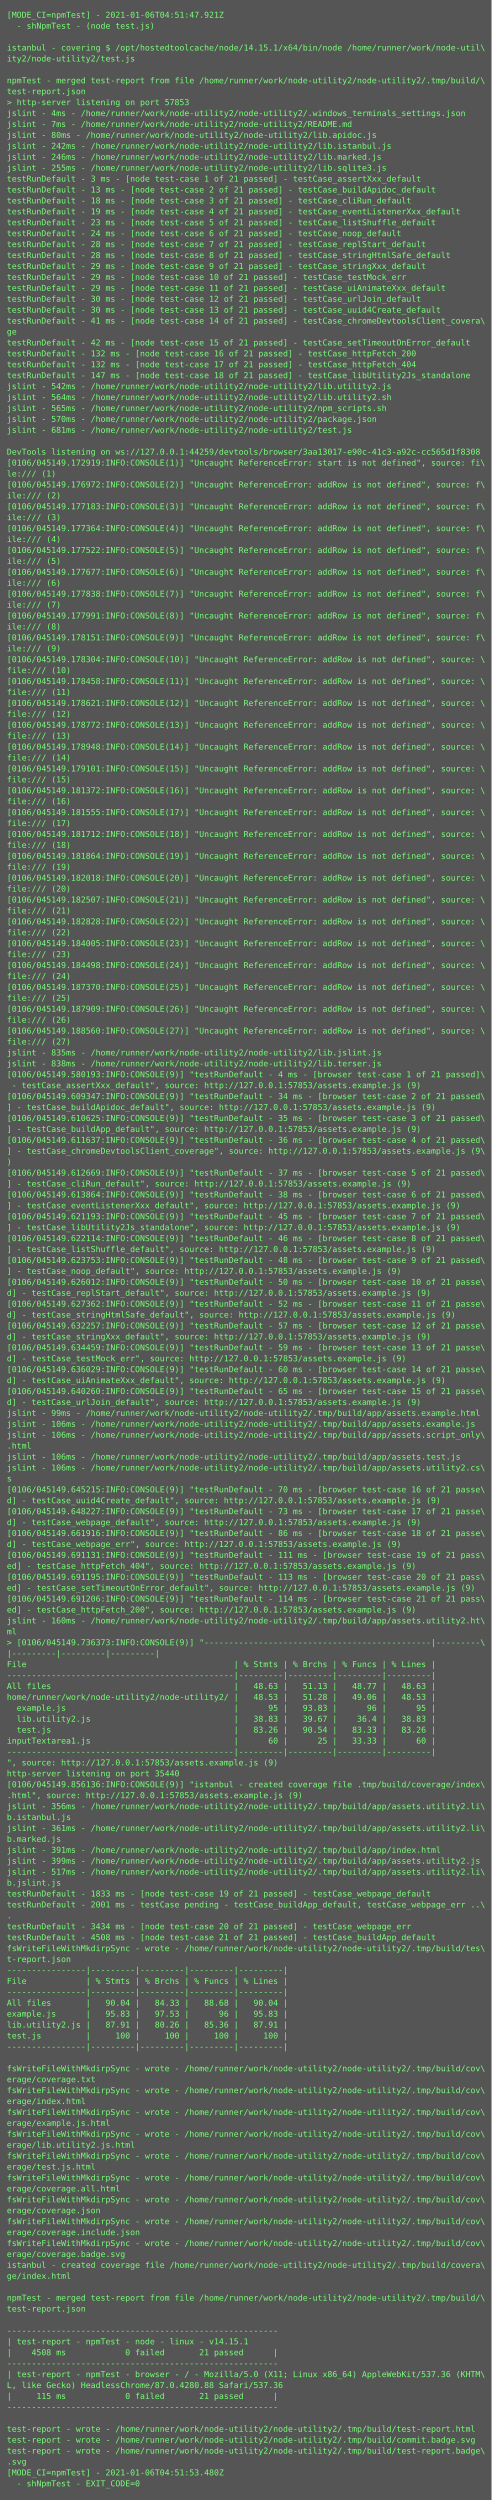
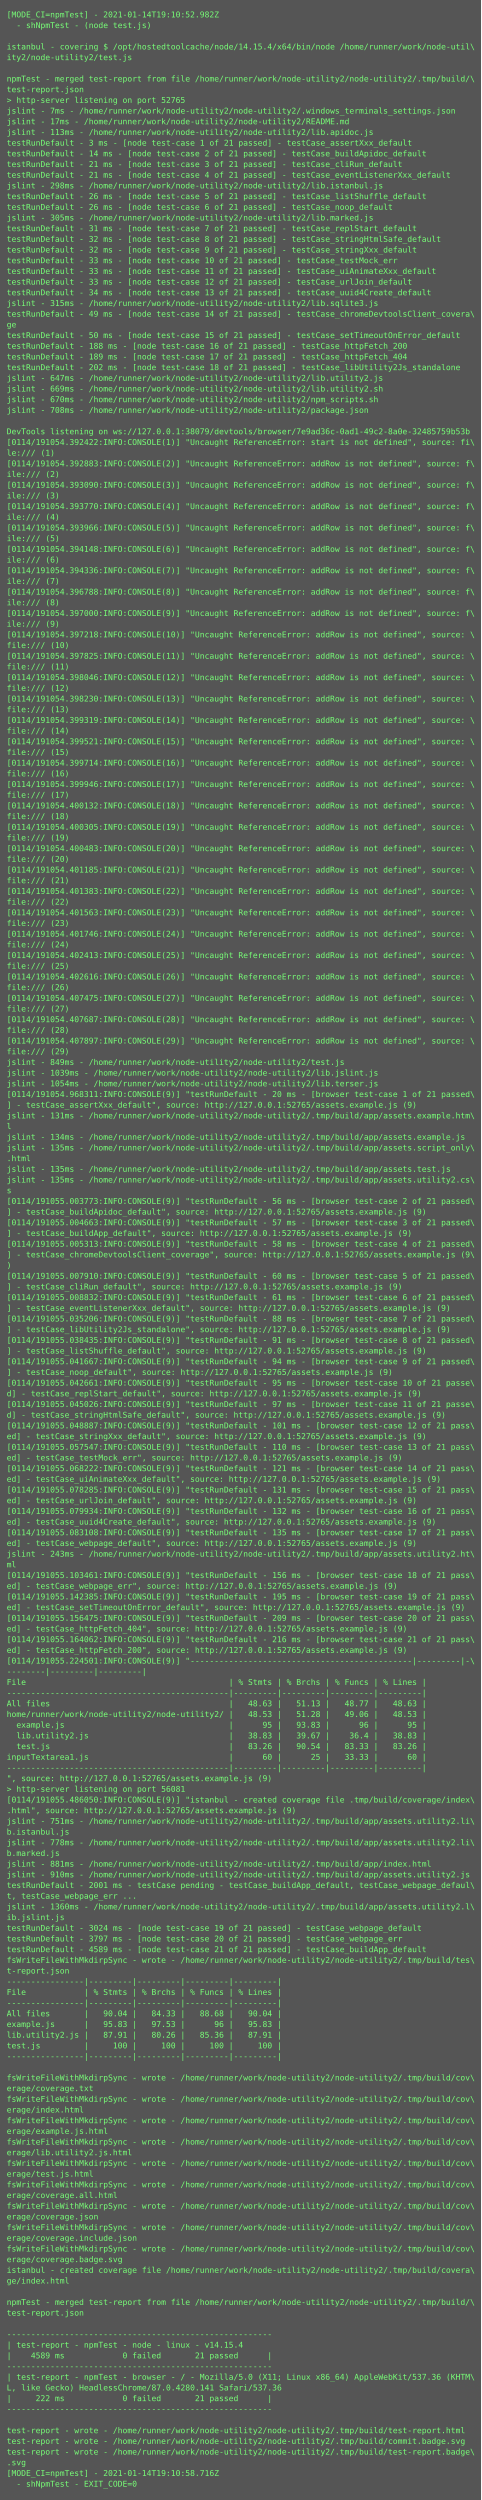
- <svg xmlns="http://www.w3.org/2000/svg" height="3662px" width="720px">
-   <rect height="3662px" fill="#555" width="720px" />
+ <svg xmlns="http://www.w3.org/2000/svg" height="3742px" width="720px">
+   <rect height="3742px" fill="#555" width="720px" />
  <text fill="#7f7" font-family="Consolas, Menlo, monospace" font-size="12" xml:space="preserve">
-     <tspan x="10" y="26">[MODE_CI=npmTest] - 2021-01-06T04:51:47.921Z</tspan>
+     <tspan x="10" y="26">[MODE_CI=npmTest] - 2021-01-14T19:10:52.982Z</tspan>
    <tspan x="10" y="42">  - shNpmTest - (node test.js)</tspan>
    <tspan x="10" y="58" />
-     <tspan x="10" y="74">istanbul - covering $ /opt/hostedtoolcache/node/14.15.1/x64/bin/node /home/runner/work/node-util\</tspan>
+     <tspan x="10" y="74">istanbul - covering $ /opt/hostedtoolcache/node/14.15.4/x64/bin/node /home/runner/work/node-util\</tspan>
    <tspan x="10" y="90">ity2/node-utility2/test.js</tspan>
    <tspan x="10" y="106" />
    <tspan x="10" y="122">npmTest - merged test-report from file /home/runner/work/node-utility2/node-utility2/.tmp/build/\</tspan>
    <tspan x="10" y="138">test-report.json</tspan>
-     <tspan x="10" y="154">&gt; http-server listening on port 57853</tspan>
-     <tspan x="10" y="170">jslint - 4ms - /home/runner/work/node-utility2/node-utility2/.windows_terminals_settings.json</tspan>
-     <tspan x="10" y="186">jslint - 7ms - /home/runner/work/node-utility2/node-utility2/README.md</tspan>
-     <tspan x="10" y="202">jslint - 80ms - /home/runner/work/node-utility2/node-utility2/lib.apidoc.js</tspan>
-     <tspan x="10" y="218">jslint - 242ms - /home/runner/work/node-utility2/node-utility2/lib.istanbul.js</tspan>
-     <tspan x="10" y="234">jslint - 246ms - /home/runner/work/node-utility2/node-utility2/lib.marked.js</tspan>
-     <tspan x="10" y="250">jslint - 255ms - /home/runner/work/node-utility2/node-utility2/lib.sqlite3.js</tspan>
-     <tspan x="10" y="266">testRunDefault - 3 ms - [node test-case 1 of 21 passed] - testCase_assertXxx_default</tspan>
-     <tspan x="10" y="282">testRunDefault - 13 ms - [node test-case 2 of 21 passed] - testCase_buildApidoc_default</tspan>
-     <tspan x="10" y="298">testRunDefault - 18 ms - [node test-case 3 of 21 passed] - testCase_cliRun_default</tspan>
-     <tspan x="10" y="314">testRunDefault - 19 ms - [node test-case 4 of 21 passed] - testCase_eventListenerXxx_default</tspan>
-     <tspan x="10" y="330">testRunDefault - 23 ms - [node test-case 5 of 21 passed] - testCase_listShuffle_default</tspan>
-     <tspan x="10" y="346">testRunDefault - 24 ms - [node test-case 6 of 21 passed] - testCase_noop_default</tspan>
-     <tspan x="10" y="362">testRunDefault - 28 ms - [node test-case 7 of 21 passed] - testCase_replStart_default</tspan>
-     <tspan x="10" y="378">testRunDefault - 28 ms - [node test-case 8 of 21 passed] - testCase_stringHtmlSafe_default</tspan>
-     <tspan x="10" y="394">testRunDefault - 29 ms - [node test-case 9 of 21 passed] - testCase_stringXxx_default</tspan>
-     <tspan x="10" y="410">testRunDefault - 29 ms - [node test-case 10 of 21 passed] - testCase_testMock_err</tspan>
-     <tspan x="10" y="426">testRunDefault - 29 ms - [node test-case 11 of 21 passed] - testCase_uiAnimateXxx_default</tspan>
-     <tspan x="10" y="442">testRunDefault - 30 ms - [node test-case 12 of 21 passed] - testCase_urlJoin_default</tspan>
-     <tspan x="10" y="458">testRunDefault - 30 ms - [node test-case 13 of 21 passed] - testCase_uuid4Create_default</tspan>
-     <tspan x="10" y="474">testRunDefault - 41 ms - [node test-case 14 of 21 passed] - testCase_chromeDevtoolsClient_covera\</tspan>
+     <tspan x="10" y="154">&gt; http-server listening on port 52765</tspan>
+     <tspan x="10" y="170">jslint - 7ms - /home/runner/work/node-utility2/node-utility2/.windows_terminals_settings.json</tspan>
+     <tspan x="10" y="186">jslint - 17ms - /home/runner/work/node-utility2/node-utility2/README.md</tspan>
+     <tspan x="10" y="202">jslint - 113ms - /home/runner/work/node-utility2/node-utility2/lib.apidoc.js</tspan>
+     <tspan x="10" y="218">testRunDefault - 3 ms - [node test-case 1 of 21 passed] - testCase_assertXxx_default</tspan>
+     <tspan x="10" y="234">testRunDefault - 14 ms - [node test-case 2 of 21 passed] - testCase_buildApidoc_default</tspan>
+     <tspan x="10" y="250">testRunDefault - 21 ms - [node test-case 3 of 21 passed] - testCase_cliRun_default</tspan>
+     <tspan x="10" y="266">testRunDefault - 21 ms - [node test-case 4 of 21 passed] - testCase_eventListenerXxx_default</tspan>
+     <tspan x="10" y="282">jslint - 298ms - /home/runner/work/node-utility2/node-utility2/lib.istanbul.js</tspan>
+     <tspan x="10" y="298">testRunDefault - 26 ms - [node test-case 5 of 21 passed] - testCase_listShuffle_default</tspan>
+     <tspan x="10" y="314">testRunDefault - 26 ms - [node test-case 6 of 21 passed] - testCase_noop_default</tspan>
+     <tspan x="10" y="330">jslint - 305ms - /home/runner/work/node-utility2/node-utility2/lib.marked.js</tspan>
+     <tspan x="10" y="346">testRunDefault - 31 ms - [node test-case 7 of 21 passed] - testCase_replStart_default</tspan>
+     <tspan x="10" y="362">testRunDefault - 32 ms - [node test-case 8 of 21 passed] - testCase_stringHtmlSafe_default</tspan>
+     <tspan x="10" y="378">testRunDefault - 32 ms - [node test-case 9 of 21 passed] - testCase_stringXxx_default</tspan>
+     <tspan x="10" y="394">testRunDefault - 33 ms - [node test-case 10 of 21 passed] - testCase_testMock_err</tspan>
+     <tspan x="10" y="410">testRunDefault - 33 ms - [node test-case 11 of 21 passed] - testCase_uiAnimateXxx_default</tspan>
+     <tspan x="10" y="426">testRunDefault - 33 ms - [node test-case 12 of 21 passed] - testCase_urlJoin_default</tspan>
+     <tspan x="10" y="442">testRunDefault - 34 ms - [node test-case 13 of 21 passed] - testCase_uuid4Create_default</tspan>
+     <tspan x="10" y="458">jslint - 315ms - /home/runner/work/node-utility2/node-utility2/lib.sqlite3.js</tspan>
+     <tspan x="10" y="474">testRunDefault - 49 ms - [node test-case 14 of 21 passed] - testCase_chromeDevtoolsClient_covera\</tspan>
    <tspan x="10" y="490">ge</tspan>
-     <tspan x="10" y="506">testRunDefault - 42 ms - [node test-case 15 of 21 passed] - testCase_setTimeoutOnError_default</tspan>
-     <tspan x="10" y="522">testRunDefault - 132 ms - [node test-case 16 of 21 passed] - testCase_httpFetch_200</tspan>
-     <tspan x="10" y="538">testRunDefault - 132 ms - [node test-case 17 of 21 passed] - testCase_httpFetch_404</tspan>
-     <tspan x="10" y="554">testRunDefault - 147 ms - [node test-case 18 of 21 passed] - testCase_libUtility2Js_standalone</tspan>
-     <tspan x="10" y="570">jslint - 542ms - /home/runner/work/node-utility2/node-utility2/lib.utility2.js</tspan>
-     <tspan x="10" y="586">jslint - 564ms - /home/runner/work/node-utility2/node-utility2/lib.utility2.sh</tspan>
-     <tspan x="10" y="602">jslint - 565ms - /home/runner/work/node-utility2/node-utility2/npm_scripts.sh</tspan>
-     <tspan x="10" y="618">jslint - 570ms - /home/runner/work/node-utility2/node-utility2/package.json</tspan>
-     <tspan x="10" y="634">jslint - 681ms - /home/runner/work/node-utility2/node-utility2/test.js</tspan>
-     <tspan x="10" y="650" />
-     <tspan x="10" y="666">DevTools listening on ws://127.0.0.1:44259/devtools/browser/3aa13017-e90c-41c3-a92c-cc565d1f8308</tspan>
-     <tspan x="10" y="682">[0106/045149.172919:INFO:CONSOLE(1)] "Uncaught ReferenceError: start is not defined", source: fi\</tspan>
-     <tspan x="10" y="698">le:/// (1)</tspan>
-     <tspan x="10" y="714">[0106/045149.176972:INFO:CONSOLE(2)] "Uncaught ReferenceError: addRow is not defined", source: f\</tspan>
-     <tspan x="10" y="730">ile:/// (2)</tspan>
-     <tspan x="10" y="746">[0106/045149.177183:INFO:CONSOLE(3)] "Uncaught ReferenceError: addRow is not defined", source: f\</tspan>
-     <tspan x="10" y="762">ile:/// (3)</tspan>
-     <tspan x="10" y="778">[0106/045149.177364:INFO:CONSOLE(4)] "Uncaught ReferenceError: addRow is not defined", source: f\</tspan>
-     <tspan x="10" y="794">ile:/// (4)</tspan>
-     <tspan x="10" y="810">[0106/045149.177522:INFO:CONSOLE(5)] "Uncaught ReferenceError: addRow is not defined", source: f\</tspan>
-     <tspan x="10" y="826">ile:/// (5)</tspan>
-     <tspan x="10" y="842">[0106/045149.177677:INFO:CONSOLE(6)] "Uncaught ReferenceError: addRow is not defined", source: f\</tspan>
-     <tspan x="10" y="858">ile:/// (6)</tspan>
-     <tspan x="10" y="874">[0106/045149.177838:INFO:CONSOLE(7)] "Uncaught ReferenceError: addRow is not defined", source: f\</tspan>
-     <tspan x="10" y="890">ile:/// (7)</tspan>
-     <tspan x="10" y="906">[0106/045149.177991:INFO:CONSOLE(8)] "Uncaught ReferenceError: addRow is not defined", source: f\</tspan>
-     <tspan x="10" y="922">ile:/// (8)</tspan>
-     <tspan x="10" y="938">[0106/045149.178151:INFO:CONSOLE(9)] "Uncaught ReferenceError: addRow is not defined", source: f\</tspan>
-     <tspan x="10" y="954">ile:/// (9)</tspan>
-     <tspan x="10" y="970">[0106/045149.178304:INFO:CONSOLE(10)] "Uncaught ReferenceError: addRow is not defined", source: \</tspan>
-     <tspan x="10" y="986">file:/// (10)</tspan>
-     <tspan x="10" y="1002">[0106/045149.178458:INFO:CONSOLE(11)] "Uncaught ReferenceError: addRow is not defined", source: \</tspan>
-     <tspan x="10" y="1018">file:/// (11)</tspan>
-     <tspan x="10" y="1034">[0106/045149.178621:INFO:CONSOLE(12)] "Uncaught ReferenceError: addRow is not defined", source: \</tspan>
-     <tspan x="10" y="1050">file:/// (12)</tspan>
-     <tspan x="10" y="1066">[0106/045149.178772:INFO:CONSOLE(13)] "Uncaught ReferenceError: addRow is not defined", source: \</tspan>
-     <tspan x="10" y="1082">file:/// (13)</tspan>
-     <tspan x="10" y="1098">[0106/045149.178948:INFO:CONSOLE(14)] "Uncaught ReferenceError: addRow is not defined", source: \</tspan>
-     <tspan x="10" y="1114">file:/// (14)</tspan>
-     <tspan x="10" y="1130">[0106/045149.179101:INFO:CONSOLE(15)] "Uncaught ReferenceError: addRow is not defined", source: \</tspan>
-     <tspan x="10" y="1146">file:/// (15)</tspan>
-     <tspan x="10" y="1162">[0106/045149.181372:INFO:CONSOLE(16)] "Uncaught ReferenceError: addRow is not defined", source: \</tspan>
-     <tspan x="10" y="1178">file:/// (16)</tspan>
-     <tspan x="10" y="1194">[0106/045149.181555:INFO:CONSOLE(17)] "Uncaught ReferenceError: addRow is not defined", source: \</tspan>
-     <tspan x="10" y="1210">file:/// (17)</tspan>
-     <tspan x="10" y="1226">[0106/045149.181712:INFO:CONSOLE(18)] "Uncaught ReferenceError: addRow is not defined", source: \</tspan>
-     <tspan x="10" y="1242">file:/// (18)</tspan>
-     <tspan x="10" y="1258">[0106/045149.181864:INFO:CONSOLE(19)] "Uncaught ReferenceError: addRow is not defined", source: \</tspan>
-     <tspan x="10" y="1274">file:/// (19)</tspan>
-     <tspan x="10" y="1290">[0106/045149.182018:INFO:CONSOLE(20)] "Uncaught ReferenceError: addRow is not defined", source: \</tspan>
-     <tspan x="10" y="1306">file:/// (20)</tspan>
-     <tspan x="10" y="1322">[0106/045149.182507:INFO:CONSOLE(21)] "Uncaught ReferenceError: addRow is not defined", source: \</tspan>
-     <tspan x="10" y="1338">file:/// (21)</tspan>
-     <tspan x="10" y="1354">[0106/045149.182828:INFO:CONSOLE(22)] "Uncaught ReferenceError: addRow is not defined", source: \</tspan>
-     <tspan x="10" y="1370">file:/// (22)</tspan>
-     <tspan x="10" y="1386">[0106/045149.184005:INFO:CONSOLE(23)] "Uncaught ReferenceError: addRow is not defined", source: \</tspan>
-     <tspan x="10" y="1402">file:/// (23)</tspan>
-     <tspan x="10" y="1418">[0106/045149.184498:INFO:CONSOLE(24)] "Uncaught ReferenceError: addRow is not defined", source: \</tspan>
-     <tspan x="10" y="1434">file:/// (24)</tspan>
-     <tspan x="10" y="1450">[0106/045149.187370:INFO:CONSOLE(25)] "Uncaught ReferenceError: addRow is not defined", source: \</tspan>
-     <tspan x="10" y="1466">file:/// (25)</tspan>
-     <tspan x="10" y="1482">[0106/045149.187909:INFO:CONSOLE(26)] "Uncaught ReferenceError: addRow is not defined", source: \</tspan>
-     <tspan x="10" y="1498">file:/// (26)</tspan>
-     <tspan x="10" y="1514">[0106/045149.188560:INFO:CONSOLE(27)] "Uncaught ReferenceError: addRow is not defined", source: \</tspan>
-     <tspan x="10" y="1530">file:/// (27)</tspan>
-     <tspan x="10" y="1546">jslint - 835ms - /home/runner/work/node-utility2/node-utility2/lib.jslint.js</tspan>
-     <tspan x="10" y="1562">jslint - 838ms - /home/runner/work/node-utility2/node-utility2/lib.terser.js</tspan>
-     <tspan x="10" y="1578">[0106/045149.580193:INFO:CONSOLE(9)] "testRunDefault - 4 ms - [browser test-case 1 of 21 passed]\</tspan>
-     <tspan x="10" y="1594"> - testCase_assertXxx_default", source: http://127.0.0.1:57853/assets.example.js (9)</tspan>
-     <tspan x="10" y="1610">[0106/045149.609347:INFO:CONSOLE(9)] "testRunDefault - 34 ms - [browser test-case 2 of 21 passed\</tspan>
-     <tspan x="10" y="1626">] - testCase_buildApidoc_default", source: http://127.0.0.1:57853/assets.example.js (9)</tspan>
-     <tspan x="10" y="1642">[0106/045149.610625:INFO:CONSOLE(9)] "testRunDefault - 35 ms - [browser test-case 3 of 21 passed\</tspan>
-     <tspan x="10" y="1658">] - testCase_buildApp_default", source: http://127.0.0.1:57853/assets.example.js (9)</tspan>
-     <tspan x="10" y="1674">[0106/045149.611637:INFO:CONSOLE(9)] "testRunDefault - 36 ms - [browser test-case 4 of 21 passed\</tspan>
-     <tspan x="10" y="1690">] - testCase_chromeDevtoolsClient_coverage", source: http://127.0.0.1:57853/assets.example.js (9\</tspan>
-     <tspan x="10" y="1706">)</tspan>
-     <tspan x="10" y="1722">[0106/045149.612669:INFO:CONSOLE(9)] "testRunDefault - 37 ms - [browser test-case 5 of 21 passed\</tspan>
-     <tspan x="10" y="1738">] - testCase_cliRun_default", source: http://127.0.0.1:57853/assets.example.js (9)</tspan>
-     <tspan x="10" y="1754">[0106/045149.613864:INFO:CONSOLE(9)] "testRunDefault - 38 ms - [browser test-case 6 of 21 passed\</tspan>
-     <tspan x="10" y="1770">] - testCase_eventListenerXxx_default", source: http://127.0.0.1:57853/assets.example.js (9)</tspan>
-     <tspan x="10" y="1786">[0106/045149.621193:INFO:CONSOLE(9)] "testRunDefault - 45 ms - [browser test-case 7 of 21 passed\</tspan>
-     <tspan x="10" y="1802">] - testCase_libUtility2Js_standalone", source: http://127.0.0.1:57853/assets.example.js (9)</tspan>
-     <tspan x="10" y="1818">[0106/045149.622114:INFO:CONSOLE(9)] "testRunDefault - 46 ms - [browser test-case 8 of 21 passed\</tspan>
-     <tspan x="10" y="1834">] - testCase_listShuffle_default", source: http://127.0.0.1:57853/assets.example.js (9)</tspan>
-     <tspan x="10" y="1850">[0106/045149.623753:INFO:CONSOLE(9)] "testRunDefault - 48 ms - [browser test-case 9 of 21 passed\</tspan>
-     <tspan x="10" y="1866">] - testCase_noop_default", source: http://127.0.0.1:57853/assets.example.js (9)</tspan>
-     <tspan x="10" y="1882">[0106/045149.626012:INFO:CONSOLE(9)] "testRunDefault - 50 ms - [browser test-case 10 of 21 passe\</tspan>
-     <tspan x="10" y="1898">d] - testCase_replStart_default", source: http://127.0.0.1:57853/assets.example.js (9)</tspan>
-     <tspan x="10" y="1914">[0106/045149.627362:INFO:CONSOLE(9)] "testRunDefault - 52 ms - [browser test-case 11 of 21 passe\</tspan>
-     <tspan x="10" y="1930">d] - testCase_stringHtmlSafe_default", source: http://127.0.0.1:57853/assets.example.js (9)</tspan>
-     <tspan x="10" y="1946">[0106/045149.632257:INFO:CONSOLE(9)] "testRunDefault - 57 ms - [browser test-case 12 of 21 passe\</tspan>
-     <tspan x="10" y="1962">d] - testCase_stringXxx_default", source: http://127.0.0.1:57853/assets.example.js (9)</tspan>
-     <tspan x="10" y="1978">[0106/045149.634459:INFO:CONSOLE(9)] "testRunDefault - 59 ms - [browser test-case 13 of 21 passe\</tspan>
-     <tspan x="10" y="1994">d] - testCase_testMock_err", source: http://127.0.0.1:57853/assets.example.js (9)</tspan>
-     <tspan x="10" y="2010">[0106/045149.636029:INFO:CONSOLE(9)] "testRunDefault - 60 ms - [browser test-case 14 of 21 passe\</tspan>
-     <tspan x="10" y="2026">d] - testCase_uiAnimateXxx_default", source: http://127.0.0.1:57853/assets.example.js (9)</tspan>
-     <tspan x="10" y="2042">[0106/045149.640260:INFO:CONSOLE(9)] "testRunDefault - 65 ms - [browser test-case 15 of 21 passe\</tspan>
-     <tspan x="10" y="2058">d] - testCase_urlJoin_default", source: http://127.0.0.1:57853/assets.example.js (9)</tspan>
-     <tspan x="10" y="2074">jslint - 99ms - /home/runner/work/node-utility2/node-utility2/.tmp/build/app/assets.example.html</tspan>
-     <tspan x="10" y="2090">jslint - 106ms - /home/runner/work/node-utility2/node-utility2/.tmp/build/app/assets.example.js</tspan>
-     <tspan x="10" y="2106">jslint - 106ms - /home/runner/work/node-utility2/node-utility2/.tmp/build/app/assets.script_only\</tspan>
-     <tspan x="10" y="2122">.html</tspan>
-     <tspan x="10" y="2138">jslint - 106ms - /home/runner/work/node-utility2/node-utility2/.tmp/build/app/assets.test.js</tspan>
-     <tspan x="10" y="2154">jslint - 106ms - /home/runner/work/node-utility2/node-utility2/.tmp/build/app/assets.utility2.cs\</tspan>
-     <tspan x="10" y="2170">s</tspan>
-     <tspan x="10" y="2186">[0106/045149.645215:INFO:CONSOLE(9)] "testRunDefault - 70 ms - [browser test-case 16 of 21 passe\</tspan>
-     <tspan x="10" y="2202">d] - testCase_uuid4Create_default", source: http://127.0.0.1:57853/assets.example.js (9)</tspan>
-     <tspan x="10" y="2218">[0106/045149.648227:INFO:CONSOLE(9)] "testRunDefault - 73 ms - [browser test-case 17 of 21 passe\</tspan>
-     <tspan x="10" y="2234">d] - testCase_webpage_default", source: http://127.0.0.1:57853/assets.example.js (9)</tspan>
-     <tspan x="10" y="2250">[0106/045149.661916:INFO:CONSOLE(9)] "testRunDefault - 86 ms - [browser test-case 18 of 21 passe\</tspan>
-     <tspan x="10" y="2266">d] - testCase_webpage_err", source: http://127.0.0.1:57853/assets.example.js (9)</tspan>
-     <tspan x="10" y="2282">[0106/045149.691131:INFO:CONSOLE(9)] "testRunDefault - 111 ms - [browser test-case 19 of 21 pass\</tspan>
-     <tspan x="10" y="2298">ed] - testCase_httpFetch_404", source: http://127.0.0.1:57853/assets.example.js (9)</tspan>
-     <tspan x="10" y="2314">[0106/045149.691195:INFO:CONSOLE(9)] "testRunDefault - 113 ms - [browser test-case 20 of 21 pass\</tspan>
-     <tspan x="10" y="2330">ed] - testCase_setTimeoutOnError_default", source: http://127.0.0.1:57853/assets.example.js (9)</tspan>
-     <tspan x="10" y="2346">[0106/045149.691206:INFO:CONSOLE(9)] "testRunDefault - 114 ms - [browser test-case 21 of 21 pass\</tspan>
-     <tspan x="10" y="2362">ed] - testCase_httpFetch_200", source: http://127.0.0.1:57853/assets.example.js (9)</tspan>
-     <tspan x="10" y="2378">jslint - 160ms - /home/runner/work/node-utility2/node-utility2/.tmp/build/app/assets.utility2.ht\</tspan>
-     <tspan x="10" y="2394">ml</tspan>
-     <tspan x="10" y="2410">&gt; [0106/045149.736373:INFO:CONSOLE(9)] "----------------------------------------------|---------\</tspan>
-     <tspan x="10" y="2426">|---------|---------|---------|</tspan>
-     <tspan x="10" y="2442">File                                          | % Stmts | % Brchs | % Funcs | % Lines |</tspan>
-     <tspan x="10" y="2458">----------------------------------------------|---------|---------|---------|---------|</tspan>
-     <tspan x="10" y="2474">All files                                     |   48.63 |   51.13 |   48.77 |   48.63 |</tspan>
-     <tspan x="10" y="2490">home/runner/work/node-utility2/node-utility2/ |   48.53 |   51.28 |   49.06 |   48.53 |</tspan>
-     <tspan x="10" y="2506">  example.js                                  |      95 |   93.83 |      96 |      95 |</tspan>
-     <tspan x="10" y="2522">  lib.utility2.js                             |   38.83 |   39.67 |    36.4 |   38.83 |</tspan>
-     <tspan x="10" y="2538">  test.js                                     |   83.26 |   90.54 |   83.33 |   83.26 |</tspan>
-     <tspan x="10" y="2554">inputTextarea1.js                             |      60 |      25 |   33.33 |      60 |</tspan>
-     <tspan x="10" y="2570">----------------------------------------------|---------|---------|---------|---------|</tspan>
-     <tspan x="10" y="2586">", source: http://127.0.0.1:57853/assets.example.js (9)</tspan>
-     <tspan x="10" y="2602">http-server listening on port 35440</tspan>
-     <tspan x="10" y="2618">[0106/045149.856136:INFO:CONSOLE(9)] "istanbul - created coverage file .tmp/build/coverage/index\</tspan>
-     <tspan x="10" y="2634">.html", source: http://127.0.0.1:57853/assets.example.js (9)</tspan>
-     <tspan x="10" y="2650">jslint - 356ms - /home/runner/work/node-utility2/node-utility2/.tmp/build/app/assets.utility2.li\</tspan>
-     <tspan x="10" y="2666">b.istanbul.js</tspan>
-     <tspan x="10" y="2682">jslint - 361ms - /home/runner/work/node-utility2/node-utility2/.tmp/build/app/assets.utility2.li\</tspan>
-     <tspan x="10" y="2698">b.marked.js</tspan>
-     <tspan x="10" y="2714">jslint - 391ms - /home/runner/work/node-utility2/node-utility2/.tmp/build/app/index.html</tspan>
-     <tspan x="10" y="2730">jslint - 399ms - /home/runner/work/node-utility2/node-utility2/.tmp/build/app/assets.utility2.js</tspan>
-     <tspan x="10" y="2746">jslint - 517ms - /home/runner/work/node-utility2/node-utility2/.tmp/build/app/assets.utility2.li\</tspan>
-     <tspan x="10" y="2762">b.jslint.js</tspan>
-     <tspan x="10" y="2778">testRunDefault - 1833 ms - [node test-case 19 of 21 passed] - testCase_webpage_default</tspan>
-     <tspan x="10" y="2794">testRunDefault - 2001 ms - testCase pending - testCase_buildApp_default, testCase_webpage_err ..\</tspan>
-     <tspan x="10" y="2810">.</tspan>
-     <tspan x="10" y="2826">testRunDefault - 3434 ms - [node test-case 20 of 21 passed] - testCase_webpage_err</tspan>
-     <tspan x="10" y="2842">testRunDefault - 4508 ms - [node test-case 21 of 21 passed] - testCase_buildApp_default</tspan>
-     <tspan x="10" y="2858">fsWriteFileWithMkdirpSync - wrote - /home/runner/work/node-utility2/node-utility2/.tmp/build/tes\</tspan>
-     <tspan x="10" y="2874">t-report.json</tspan>
-     <tspan x="10" y="2890">----------------|---------|---------|---------|---------|</tspan>
-     <tspan x="10" y="2906">File            | % Stmts | % Brchs | % Funcs | % Lines |</tspan>
-     <tspan x="10" y="2922">----------------|---------|---------|---------|---------|</tspan>
-     <tspan x="10" y="2938">All files       |   90.04 |   84.33 |   88.68 |   90.04 |</tspan>
-     <tspan x="10" y="2954">example.js      |   95.83 |   97.53 |      96 |   95.83 |</tspan>
-     <tspan x="10" y="2970">lib.utility2.js |   87.91 |   80.26 |   85.36 |   87.91 |</tspan>
-     <tspan x="10" y="2986">test.js         |     100 |     100 |     100 |     100 |</tspan>
+     <tspan x="10" y="506">testRunDefault - 50 ms - [node test-case 15 of 21 passed] - testCase_setTimeoutOnError_default</tspan>
+     <tspan x="10" y="522">testRunDefault - 188 ms - [node test-case 16 of 21 passed] - testCase_httpFetch_200</tspan>
+     <tspan x="10" y="538">testRunDefault - 189 ms - [node test-case 17 of 21 passed] - testCase_httpFetch_404</tspan>
+     <tspan x="10" y="554">testRunDefault - 202 ms - [node test-case 18 of 21 passed] - testCase_libUtility2Js_standalone</tspan>
+     <tspan x="10" y="570">jslint - 647ms - /home/runner/work/node-utility2/node-utility2/lib.utility2.js</tspan>
+     <tspan x="10" y="586">jslint - 669ms - /home/runner/work/node-utility2/node-utility2/lib.utility2.sh</tspan>
+     <tspan x="10" y="602">jslint - 670ms - /home/runner/work/node-utility2/node-utility2/npm_scripts.sh</tspan>
+     <tspan x="10" y="618">jslint - 708ms - /home/runner/work/node-utility2/node-utility2/package.json</tspan>
+     <tspan x="10" y="634" />
+     <tspan x="10" y="650">DevTools listening on ws://127.0.0.1:38079/devtools/browser/7e9ad36c-0ad1-49c2-8a0e-32485759b53b</tspan>
+     <tspan x="10" y="666">[0114/191054.392422:INFO:CONSOLE(1)] "Uncaught ReferenceError: start is not defined", source: fi\</tspan>
+     <tspan x="10" y="682">le:/// (1)</tspan>
+     <tspan x="10" y="698">[0114/191054.392883:INFO:CONSOLE(2)] "Uncaught ReferenceError: addRow is not defined", source: f\</tspan>
+     <tspan x="10" y="714">ile:/// (2)</tspan>
+     <tspan x="10" y="730">[0114/191054.393090:INFO:CONSOLE(3)] "Uncaught ReferenceError: addRow is not defined", source: f\</tspan>
+     <tspan x="10" y="746">ile:/// (3)</tspan>
+     <tspan x="10" y="762">[0114/191054.393770:INFO:CONSOLE(4)] "Uncaught ReferenceError: addRow is not defined", source: f\</tspan>
+     <tspan x="10" y="778">ile:/// (4)</tspan>
+     <tspan x="10" y="794">[0114/191054.393966:INFO:CONSOLE(5)] "Uncaught ReferenceError: addRow is not defined", source: f\</tspan>
+     <tspan x="10" y="810">ile:/// (5)</tspan>
+     <tspan x="10" y="826">[0114/191054.394148:INFO:CONSOLE(6)] "Uncaught ReferenceError: addRow is not defined", source: f\</tspan>
+     <tspan x="10" y="842">ile:/// (6)</tspan>
+     <tspan x="10" y="858">[0114/191054.394336:INFO:CONSOLE(7)] "Uncaught ReferenceError: addRow is not defined", source: f\</tspan>
+     <tspan x="10" y="874">ile:/// (7)</tspan>
+     <tspan x="10" y="890">[0114/191054.396788:INFO:CONSOLE(8)] "Uncaught ReferenceError: addRow is not defined", source: f\</tspan>
+     <tspan x="10" y="906">ile:/// (8)</tspan>
+     <tspan x="10" y="922">[0114/191054.397000:INFO:CONSOLE(9)] "Uncaught ReferenceError: addRow is not defined", source: f\</tspan>
+     <tspan x="10" y="938">ile:/// (9)</tspan>
+     <tspan x="10" y="954">[0114/191054.397218:INFO:CONSOLE(10)] "Uncaught ReferenceError: addRow is not defined", source: \</tspan>
+     <tspan x="10" y="970">file:/// (10)</tspan>
+     <tspan x="10" y="986">[0114/191054.397825:INFO:CONSOLE(11)] "Uncaught ReferenceError: addRow is not defined", source: \</tspan>
+     <tspan x="10" y="1002">file:/// (11)</tspan>
+     <tspan x="10" y="1018">[0114/191054.398046:INFO:CONSOLE(12)] "Uncaught ReferenceError: addRow is not defined", source: \</tspan>
+     <tspan x="10" y="1034">file:/// (12)</tspan>
+     <tspan x="10" y="1050">[0114/191054.398230:INFO:CONSOLE(13)] "Uncaught ReferenceError: addRow is not defined", source: \</tspan>
+     <tspan x="10" y="1066">file:/// (13)</tspan>
+     <tspan x="10" y="1082">[0114/191054.399319:INFO:CONSOLE(14)] "Uncaught ReferenceError: addRow is not defined", source: \</tspan>
+     <tspan x="10" y="1098">file:/// (14)</tspan>
+     <tspan x="10" y="1114">[0114/191054.399521:INFO:CONSOLE(15)] "Uncaught ReferenceError: addRow is not defined", source: \</tspan>
+     <tspan x="10" y="1130">file:/// (15)</tspan>
+     <tspan x="10" y="1146">[0114/191054.399714:INFO:CONSOLE(16)] "Uncaught ReferenceError: addRow is not defined", source: \</tspan>
+     <tspan x="10" y="1162">file:/// (16)</tspan>
+     <tspan x="10" y="1178">[0114/191054.399946:INFO:CONSOLE(17)] "Uncaught ReferenceError: addRow is not defined", source: \</tspan>
+     <tspan x="10" y="1194">file:/// (17)</tspan>
+     <tspan x="10" y="1210">[0114/191054.400132:INFO:CONSOLE(18)] "Uncaught ReferenceError: addRow is not defined", source: \</tspan>
+     <tspan x="10" y="1226">file:/// (18)</tspan>
+     <tspan x="10" y="1242">[0114/191054.400305:INFO:CONSOLE(19)] "Uncaught ReferenceError: addRow is not defined", source: \</tspan>
+     <tspan x="10" y="1258">file:/// (19)</tspan>
+     <tspan x="10" y="1274">[0114/191054.400483:INFO:CONSOLE(20)] "Uncaught ReferenceError: addRow is not defined", source: \</tspan>
+     <tspan x="10" y="1290">file:/// (20)</tspan>
+     <tspan x="10" y="1306">[0114/191054.401185:INFO:CONSOLE(21)] "Uncaught ReferenceError: addRow is not defined", source: \</tspan>
+     <tspan x="10" y="1322">file:/// (21)</tspan>
+     <tspan x="10" y="1338">[0114/191054.401383:INFO:CONSOLE(22)] "Uncaught ReferenceError: addRow is not defined", source: \</tspan>
+     <tspan x="10" y="1354">file:/// (22)</tspan>
+     <tspan x="10" y="1370">[0114/191054.401563:INFO:CONSOLE(23)] "Uncaught ReferenceError: addRow is not defined", source: \</tspan>
+     <tspan x="10" y="1386">file:/// (23)</tspan>
+     <tspan x="10" y="1402">[0114/191054.401746:INFO:CONSOLE(24)] "Uncaught ReferenceError: addRow is not defined", source: \</tspan>
+     <tspan x="10" y="1418">file:/// (24)</tspan>
+     <tspan x="10" y="1434">[0114/191054.402413:INFO:CONSOLE(25)] "Uncaught ReferenceError: addRow is not defined", source: \</tspan>
+     <tspan x="10" y="1450">file:/// (25)</tspan>
+     <tspan x="10" y="1466">[0114/191054.402616:INFO:CONSOLE(26)] "Uncaught ReferenceError: addRow is not defined", source: \</tspan>
+     <tspan x="10" y="1482">file:/// (26)</tspan>
+     <tspan x="10" y="1498">[0114/191054.407475:INFO:CONSOLE(27)] "Uncaught ReferenceError: addRow is not defined", source: \</tspan>
+     <tspan x="10" y="1514">file:/// (27)</tspan>
+     <tspan x="10" y="1530">[0114/191054.407687:INFO:CONSOLE(28)] "Uncaught ReferenceError: addRow is not defined", source: \</tspan>
+     <tspan x="10" y="1546">file:/// (28)</tspan>
+     <tspan x="10" y="1562">[0114/191054.407897:INFO:CONSOLE(29)] "Uncaught ReferenceError: addRow is not defined", source: \</tspan>
+     <tspan x="10" y="1578">file:/// (29)</tspan>
+     <tspan x="10" y="1594">jslint - 849ms - /home/runner/work/node-utility2/node-utility2/test.js</tspan>
+     <tspan x="10" y="1610">jslint - 1039ms - /home/runner/work/node-utility2/node-utility2/lib.jslint.js</tspan>
+     <tspan x="10" y="1626">jslint - 1054ms - /home/runner/work/node-utility2/node-utility2/lib.terser.js</tspan>
+     <tspan x="10" y="1642">[0114/191054.968311:INFO:CONSOLE(9)] "testRunDefault - 20 ms - [browser test-case 1 of 21 passed\</tspan>
+     <tspan x="10" y="1658">] - testCase_assertXxx_default", source: http://127.0.0.1:52765/assets.example.js (9)</tspan>
+     <tspan x="10" y="1674">jslint - 131ms - /home/runner/work/node-utility2/node-utility2/.tmp/build/app/assets.example.htm\</tspan>
+     <tspan x="10" y="1690">l</tspan>
+     <tspan x="10" y="1706">jslint - 134ms - /home/runner/work/node-utility2/node-utility2/.tmp/build/app/assets.example.js</tspan>
+     <tspan x="10" y="1722">jslint - 135ms - /home/runner/work/node-utility2/node-utility2/.tmp/build/app/assets.script_only\</tspan>
+     <tspan x="10" y="1738">.html</tspan>
+     <tspan x="10" y="1754">jslint - 135ms - /home/runner/work/node-utility2/node-utility2/.tmp/build/app/assets.test.js</tspan>
+     <tspan x="10" y="1770">jslint - 135ms - /home/runner/work/node-utility2/node-utility2/.tmp/build/app/assets.utility2.cs\</tspan>
+     <tspan x="10" y="1786">s</tspan>
+     <tspan x="10" y="1802">[0114/191055.003773:INFO:CONSOLE(9)] "testRunDefault - 56 ms - [browser test-case 2 of 21 passed\</tspan>
+     <tspan x="10" y="1818">] - testCase_buildApidoc_default", source: http://127.0.0.1:52765/assets.example.js (9)</tspan>
+     <tspan x="10" y="1834">[0114/191055.004663:INFO:CONSOLE(9)] "testRunDefault - 57 ms - [browser test-case 3 of 21 passed\</tspan>
+     <tspan x="10" y="1850">] - testCase_buildApp_default", source: http://127.0.0.1:52765/assets.example.js (9)</tspan>
+     <tspan x="10" y="1866">[0114/191055.005313:INFO:CONSOLE(9)] "testRunDefault - 58 ms - [browser test-case 4 of 21 passed\</tspan>
+     <tspan x="10" y="1882">] - testCase_chromeDevtoolsClient_coverage", source: http://127.0.0.1:52765/assets.example.js (9\</tspan>
+     <tspan x="10" y="1898">)</tspan>
+     <tspan x="10" y="1914">[0114/191055.007910:INFO:CONSOLE(9)] "testRunDefault - 60 ms - [browser test-case 5 of 21 passed\</tspan>
+     <tspan x="10" y="1930">] - testCase_cliRun_default", source: http://127.0.0.1:52765/assets.example.js (9)</tspan>
+     <tspan x="10" y="1946">[0114/191055.008832:INFO:CONSOLE(9)] "testRunDefault - 61 ms - [browser test-case 6 of 21 passed\</tspan>
+     <tspan x="10" y="1962">] - testCase_eventListenerXxx_default", source: http://127.0.0.1:52765/assets.example.js (9)</tspan>
+     <tspan x="10" y="1978">[0114/191055.035206:INFO:CONSOLE(9)] "testRunDefault - 88 ms - [browser test-case 7 of 21 passed\</tspan>
+     <tspan x="10" y="1994">] - testCase_libUtility2Js_standalone", source: http://127.0.0.1:52765/assets.example.js (9)</tspan>
+     <tspan x="10" y="2010">[0114/191055.038435:INFO:CONSOLE(9)] "testRunDefault - 91 ms - [browser test-case 8 of 21 passed\</tspan>
+     <tspan x="10" y="2026">] - testCase_listShuffle_default", source: http://127.0.0.1:52765/assets.example.js (9)</tspan>
+     <tspan x="10" y="2042">[0114/191055.041667:INFO:CONSOLE(9)] "testRunDefault - 94 ms - [browser test-case 9 of 21 passed\</tspan>
+     <tspan x="10" y="2058">] - testCase_noop_default", source: http://127.0.0.1:52765/assets.example.js (9)</tspan>
+     <tspan x="10" y="2074">[0114/191055.042661:INFO:CONSOLE(9)] "testRunDefault - 95 ms - [browser test-case 10 of 21 passe\</tspan>
+     <tspan x="10" y="2090">d] - testCase_replStart_default", source: http://127.0.0.1:52765/assets.example.js (9)</tspan>
+     <tspan x="10" y="2106">[0114/191055.045026:INFO:CONSOLE(9)] "testRunDefault - 97 ms - [browser test-case 11 of 21 passe\</tspan>
+     <tspan x="10" y="2122">d] - testCase_stringHtmlSafe_default", source: http://127.0.0.1:52765/assets.example.js (9)</tspan>
+     <tspan x="10" y="2138">[0114/191055.048887:INFO:CONSOLE(9)] "testRunDefault - 101 ms - [browser test-case 12 of 21 pass\</tspan>
+     <tspan x="10" y="2154">ed] - testCase_stringXxx_default", source: http://127.0.0.1:52765/assets.example.js (9)</tspan>
+     <tspan x="10" y="2170">[0114/191055.057547:INFO:CONSOLE(9)] "testRunDefault - 110 ms - [browser test-case 13 of 21 pass\</tspan>
+     <tspan x="10" y="2186">ed] - testCase_testMock_err", source: http://127.0.0.1:52765/assets.example.js (9)</tspan>
+     <tspan x="10" y="2202">[0114/191055.068222:INFO:CONSOLE(9)] "testRunDefault - 121 ms - [browser test-case 14 of 21 pass\</tspan>
+     <tspan x="10" y="2218">ed] - testCase_uiAnimateXxx_default", source: http://127.0.0.1:52765/assets.example.js (9)</tspan>
+     <tspan x="10" y="2234">[0114/191055.078285:INFO:CONSOLE(9)] "testRunDefault - 131 ms - [browser test-case 15 of 21 pass\</tspan>
+     <tspan x="10" y="2250">ed] - testCase_urlJoin_default", source: http://127.0.0.1:52765/assets.example.js (9)</tspan>
+     <tspan x="10" y="2266">[0114/191055.079934:INFO:CONSOLE(9)] "testRunDefault - 132 ms - [browser test-case 16 of 21 pass\</tspan>
+     <tspan x="10" y="2282">ed] - testCase_uuid4Create_default", source: http://127.0.0.1:52765/assets.example.js (9)</tspan>
+     <tspan x="10" y="2298">[0114/191055.083108:INFO:CONSOLE(9)] "testRunDefault - 135 ms - [browser test-case 17 of 21 pass\</tspan>
+     <tspan x="10" y="2314">ed] - testCase_webpage_default", source: http://127.0.0.1:52765/assets.example.js (9)</tspan>
+     <tspan x="10" y="2330">jslint - 243ms - /home/runner/work/node-utility2/node-utility2/.tmp/build/app/assets.utility2.ht\</tspan>
+     <tspan x="10" y="2346">ml</tspan>
+     <tspan x="10" y="2362">[0114/191055.103461:INFO:CONSOLE(9)] "testRunDefault - 156 ms - [browser test-case 18 of 21 pass\</tspan>
+     <tspan x="10" y="2378">ed] - testCase_webpage_err", source: http://127.0.0.1:52765/assets.example.js (9)</tspan>
+     <tspan x="10" y="2394">[0114/191055.142385:INFO:CONSOLE(9)] "testRunDefault - 195 ms - [browser test-case 19 of 21 pass\</tspan>
+     <tspan x="10" y="2410">ed] - testCase_setTimeoutOnError_default", source: http://127.0.0.1:52765/assets.example.js (9)</tspan>
+     <tspan x="10" y="2426">[0114/191055.156475:INFO:CONSOLE(9)] "testRunDefault - 209 ms - [browser test-case 20 of 21 pass\</tspan>
+     <tspan x="10" y="2442">ed] - testCase_httpFetch_404", source: http://127.0.0.1:52765/assets.example.js (9)</tspan>
+     <tspan x="10" y="2458">[0114/191055.164062:INFO:CONSOLE(9)] "testRunDefault - 216 ms - [browser test-case 21 of 21 pass\</tspan>
+     <tspan x="10" y="2474">ed] - testCase_httpFetch_200", source: http://127.0.0.1:52765/assets.example.js (9)</tspan>
+     <tspan x="10" y="2490">[0114/191055.224501:INFO:CONSOLE(9)] "----------------------------------------------|---------|-\</tspan>
+     <tspan x="10" y="2506">--------|---------|---------|</tspan>
+     <tspan x="10" y="2522">File                                          | % Stmts | % Brchs | % Funcs | % Lines |</tspan>
+     <tspan x="10" y="2538">----------------------------------------------|---------|---------|---------|---------|</tspan>
+     <tspan x="10" y="2554">All files                                     |   48.63 |   51.13 |   48.77 |   48.63 |</tspan>
+     <tspan x="10" y="2570">home/runner/work/node-utility2/node-utility2/ |   48.53 |   51.28 |   49.06 |   48.53 |</tspan>
+     <tspan x="10" y="2586">  example.js                                  |      95 |   93.83 |      96 |      95 |</tspan>
+     <tspan x="10" y="2602">  lib.utility2.js                             |   38.83 |   39.67 |    36.4 |   38.83 |</tspan>
+     <tspan x="10" y="2618">  test.js                                     |   83.26 |   90.54 |   83.33 |   83.26 |</tspan>
+     <tspan x="10" y="2634">inputTextarea1.js                             |      60 |      25 |   33.33 |      60 |</tspan>
+     <tspan x="10" y="2650">----------------------------------------------|---------|---------|---------|---------|</tspan>
+     <tspan x="10" y="2666">", source: http://127.0.0.1:52765/assets.example.js (9)</tspan>
+     <tspan x="10" y="2682">&gt; http-server listening on port 56081</tspan>
+     <tspan x="10" y="2698">[0114/191055.486050:INFO:CONSOLE(9)] "istanbul - created coverage file .tmp/build/coverage/index\</tspan>
+     <tspan x="10" y="2714">.html", source: http://127.0.0.1:52765/assets.example.js (9)</tspan>
+     <tspan x="10" y="2730">jslint - 751ms - /home/runner/work/node-utility2/node-utility2/.tmp/build/app/assets.utility2.li\</tspan>
+     <tspan x="10" y="2746">b.istanbul.js</tspan>
+     <tspan x="10" y="2762">jslint - 778ms - /home/runner/work/node-utility2/node-utility2/.tmp/build/app/assets.utility2.li\</tspan>
+     <tspan x="10" y="2778">b.marked.js</tspan>
+     <tspan x="10" y="2794">jslint - 881ms - /home/runner/work/node-utility2/node-utility2/.tmp/build/app/index.html</tspan>
+     <tspan x="10" y="2810">jslint - 910ms - /home/runner/work/node-utility2/node-utility2/.tmp/build/app/assets.utility2.js</tspan>
+     <tspan x="10" y="2826">testRunDefault - 2001 ms - testCase pending - testCase_buildApp_default, testCase_webpage_defaul\</tspan>
+     <tspan x="10" y="2842">t, testCase_webpage_err ...</tspan>
+     <tspan x="10" y="2858">jslint - 1360ms - /home/runner/work/node-utility2/node-utility2/.tmp/build/app/assets.utility2.l\</tspan>
+     <tspan x="10" y="2874">ib.jslint.js</tspan>
+     <tspan x="10" y="2890">testRunDefault - 3024 ms - [node test-case 19 of 21 passed] - testCase_webpage_default</tspan>
+     <tspan x="10" y="2906">testRunDefault - 3797 ms - [node test-case 20 of 21 passed] - testCase_webpage_err</tspan>
+     <tspan x="10" y="2922">testRunDefault - 4589 ms - [node test-case 21 of 21 passed] - testCase_buildApp_default</tspan>
+     <tspan x="10" y="2938">fsWriteFileWithMkdirpSync - wrote - /home/runner/work/node-utility2/node-utility2/.tmp/build/tes\</tspan>
+     <tspan x="10" y="2954">t-report.json</tspan>
+     <tspan x="10" y="2970">----------------|---------|---------|---------|---------|</tspan>
+     <tspan x="10" y="2986">File            | % Stmts | % Brchs | % Funcs | % Lines |</tspan>
    <tspan x="10" y="3002">----------------|---------|---------|---------|---------|</tspan>
-     <tspan x="10" y="3018" />
-     <tspan x="10" y="3034">fsWriteFileWithMkdirpSync - wrote - /home/runner/work/node-utility2/node-utility2/.tmp/build/cov\</tspan>
-     <tspan x="10" y="3050">erage/coverage.txt</tspan>
-     <tspan x="10" y="3066">fsWriteFileWithMkdirpSync - wrote - /home/runner/work/node-utility2/node-utility2/.tmp/build/cov\</tspan>
-     <tspan x="10" y="3082">erage/index.html</tspan>
-     <tspan x="10" y="3098">fsWriteFileWithMkdirpSync - wrote - /home/runner/work/node-utility2/node-utility2/.tmp/build/cov\</tspan>
-     <tspan x="10" y="3114">erage/example.js.html</tspan>
-     <tspan x="10" y="3130">fsWriteFileWithMkdirpSync - wrote - /home/runner/work/node-utility2/node-utility2/.tmp/build/cov\</tspan>
-     <tspan x="10" y="3146">erage/lib.utility2.js.html</tspan>
-     <tspan x="10" y="3162">fsWriteFileWithMkdirpSync - wrote - /home/runner/work/node-utility2/node-utility2/.tmp/build/cov\</tspan>
-     <tspan x="10" y="3178">erage/test.js.html</tspan>
-     <tspan x="10" y="3194">fsWriteFileWithMkdirpSync - wrote - /home/runner/work/node-utility2/node-utility2/.tmp/build/cov\</tspan>
-     <tspan x="10" y="3210">erage/coverage.all.html</tspan>
-     <tspan x="10" y="3226">fsWriteFileWithMkdirpSync - wrote - /home/runner/work/node-utility2/node-utility2/.tmp/build/cov\</tspan>
-     <tspan x="10" y="3242">erage/coverage.json</tspan>
-     <tspan x="10" y="3258">fsWriteFileWithMkdirpSync - wrote - /home/runner/work/node-utility2/node-utility2/.tmp/build/cov\</tspan>
-     <tspan x="10" y="3274">erage/coverage.include.json</tspan>
-     <tspan x="10" y="3290">fsWriteFileWithMkdirpSync - wrote - /home/runner/work/node-utility2/node-utility2/.tmp/build/cov\</tspan>
-     <tspan x="10" y="3306">erage/coverage.badge.svg</tspan>
-     <tspan x="10" y="3322">istanbul - created coverage file /home/runner/work/node-utility2/node-utility2/.tmp/build/covera\</tspan>
-     <tspan x="10" y="3338">ge/index.html</tspan>
-     <tspan x="10" y="3354" />
-     <tspan x="10" y="3370">npmTest - merged test-report from file /home/runner/work/node-utility2/node-utility2/.tmp/build/\</tspan>
-     <tspan x="10" y="3386">test-report.json</tspan>
-     <tspan x="10" y="3402" />
-     <tspan x="10" y="3418">-------------------------------------------------------</tspan>
-     <tspan x="10" y="3434">| test-report - npmTest - node - linux - v14.15.1</tspan>
-     <tspan x="10" y="3450">|    4508 ms            0 failed       21 passed      |</tspan>
-     <tspan x="10" y="3466">-------------------------------------------------------</tspan>
-     <tspan x="10" y="3482">| test-report - npmTest - browser - / - Mozilla/5.0 (X11; Linux x86_64) AppleWebKit/537.36 (KHTM\</tspan>
-     <tspan x="10" y="3498">L, like Gecko) HeadlessChrome/87.0.4280.88 Safari/537.36</tspan>
-     <tspan x="10" y="3514">|     115 ms            0 failed       21 passed      |</tspan>
-     <tspan x="10" y="3530">-------------------------------------------------------</tspan>
-     <tspan x="10" y="3546" />
-     <tspan x="10" y="3562">test-report - wrote - /home/runner/work/node-utility2/node-utility2/.tmp/build/test-report.html</tspan>
-     <tspan x="10" y="3578">test-report - wrote - /home/runner/work/node-utility2/node-utility2/.tmp/build/commit.badge.svg</tspan>
-     <tspan x="10" y="3594">test-report - wrote - /home/runner/work/node-utility2/node-utility2/.tmp/build/test-report.badge\</tspan>
-     <tspan x="10" y="3610">.svg</tspan>
-     <tspan x="10" y="3626">[MODE_CI=npmTest] - 2021-01-06T04:51:53.480Z</tspan>
-     <tspan x="10" y="3642">  - shNpmTest - EXIT_CODE=0</tspan>
+     <tspan x="10" y="3018">All files       |   90.04 |   84.33 |   88.68 |   90.04 |</tspan>
+     <tspan x="10" y="3034">example.js      |   95.83 |   97.53 |      96 |   95.83 |</tspan>
+     <tspan x="10" y="3050">lib.utility2.js |   87.91 |   80.26 |   85.36 |   87.91 |</tspan>
+     <tspan x="10" y="3066">test.js         |     100 |     100 |     100 |     100 |</tspan>
+     <tspan x="10" y="3082">----------------|---------|---------|---------|---------|</tspan>
+     <tspan x="10" y="3098" />
+     <tspan x="10" y="3114">fsWriteFileWithMkdirpSync - wrote - /home/runner/work/node-utility2/node-utility2/.tmp/build/cov\</tspan>
+     <tspan x="10" y="3130">erage/coverage.txt</tspan>
+     <tspan x="10" y="3146">fsWriteFileWithMkdirpSync - wrote - /home/runner/work/node-utility2/node-utility2/.tmp/build/cov\</tspan>
+     <tspan x="10" y="3162">erage/index.html</tspan>
+     <tspan x="10" y="3178">fsWriteFileWithMkdirpSync - wrote - /home/runner/work/node-utility2/node-utility2/.tmp/build/cov\</tspan>
+     <tspan x="10" y="3194">erage/example.js.html</tspan>
+     <tspan x="10" y="3210">fsWriteFileWithMkdirpSync - wrote - /home/runner/work/node-utility2/node-utility2/.tmp/build/cov\</tspan>
+     <tspan x="10" y="3226">erage/lib.utility2.js.html</tspan>
+     <tspan x="10" y="3242">fsWriteFileWithMkdirpSync - wrote - /home/runner/work/node-utility2/node-utility2/.tmp/build/cov\</tspan>
+     <tspan x="10" y="3258">erage/test.js.html</tspan>
+     <tspan x="10" y="3274">fsWriteFileWithMkdirpSync - wrote - /home/runner/work/node-utility2/node-utility2/.tmp/build/cov\</tspan>
+     <tspan x="10" y="3290">erage/coverage.all.html</tspan>
+     <tspan x="10" y="3306">fsWriteFileWithMkdirpSync - wrote - /home/runner/work/node-utility2/node-utility2/.tmp/build/cov\</tspan>
+     <tspan x="10" y="3322">erage/coverage.json</tspan>
+     <tspan x="10" y="3338">fsWriteFileWithMkdirpSync - wrote - /home/runner/work/node-utility2/node-utility2/.tmp/build/cov\</tspan>
+     <tspan x="10" y="3354">erage/coverage.include.json</tspan>
+     <tspan x="10" y="3370">fsWriteFileWithMkdirpSync - wrote - /home/runner/work/node-utility2/node-utility2/.tmp/build/cov\</tspan>
+     <tspan x="10" y="3386">erage/coverage.badge.svg</tspan>
+     <tspan x="10" y="3402">istanbul - created coverage file /home/runner/work/node-utility2/node-utility2/.tmp/build/covera\</tspan>
+     <tspan x="10" y="3418">ge/index.html</tspan>
+     <tspan x="10" y="3434" />
+     <tspan x="10" y="3450">npmTest - merged test-report from file /home/runner/work/node-utility2/node-utility2/.tmp/build/\</tspan>
+     <tspan x="10" y="3466">test-report.json</tspan>
+     <tspan x="10" y="3482" />
+     <tspan x="10" y="3498">-------------------------------------------------------</tspan>
+     <tspan x="10" y="3514">| test-report - npmTest - node - linux - v14.15.4</tspan>
+     <tspan x="10" y="3530">|    4589 ms            0 failed       21 passed      |</tspan>
+     <tspan x="10" y="3546">-------------------------------------------------------</tspan>
+     <tspan x="10" y="3562">| test-report - npmTest - browser - / - Mozilla/5.0 (X11; Linux x86_64) AppleWebKit/537.36 (KHTM\</tspan>
+     <tspan x="10" y="3578">L, like Gecko) HeadlessChrome/87.0.4280.141 Safari/537.36</tspan>
+     <tspan x="10" y="3594">|     222 ms            0 failed       21 passed      |</tspan>
+     <tspan x="10" y="3610">-------------------------------------------------------</tspan>
+     <tspan x="10" y="3626" />
+     <tspan x="10" y="3642">test-report - wrote - /home/runner/work/node-utility2/node-utility2/.tmp/build/test-report.html</tspan>
+     <tspan x="10" y="3658">test-report - wrote - /home/runner/work/node-utility2/node-utility2/.tmp/build/commit.badge.svg</tspan>
+     <tspan x="10" y="3674">test-report - wrote - /home/runner/work/node-utility2/node-utility2/.tmp/build/test-report.badge\</tspan>
+     <tspan x="10" y="3690">.svg</tspan>
+     <tspan x="10" y="3706">[MODE_CI=npmTest] - 2021-01-14T19:10:58.716Z</tspan>
+     <tspan x="10" y="3722">  - shNpmTest - EXIT_CODE=0</tspan>
  </text>
</svg>
